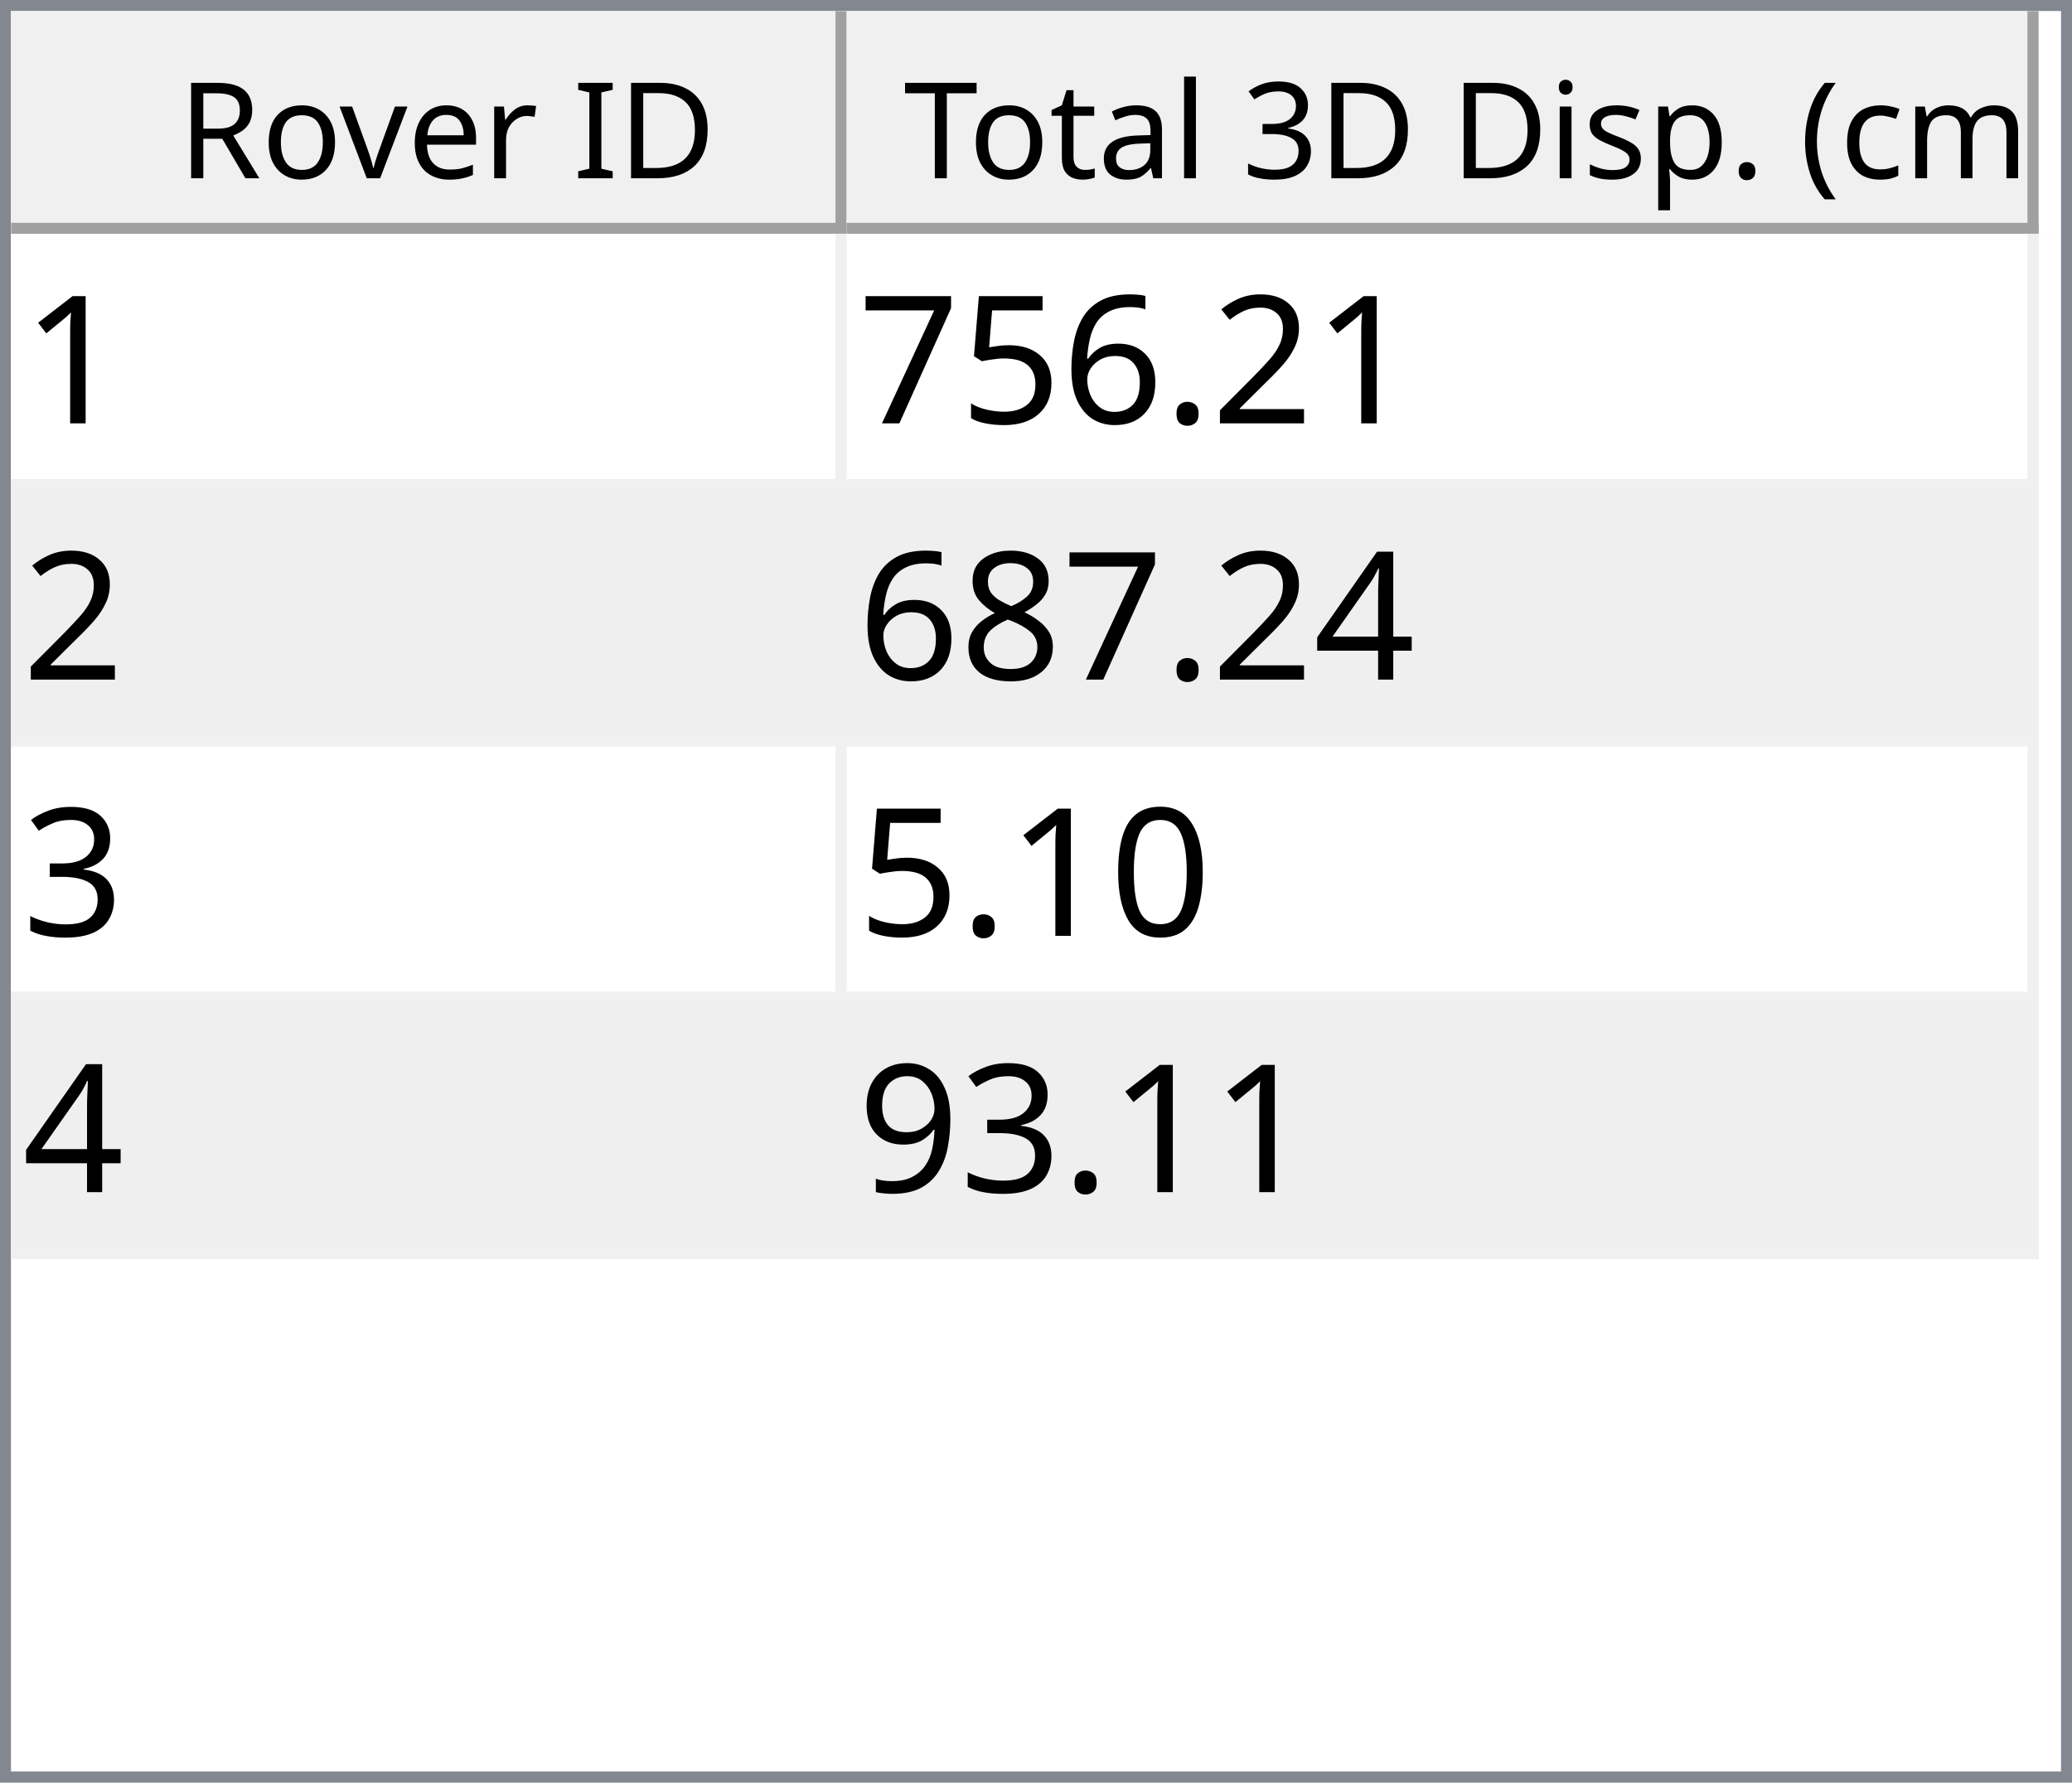
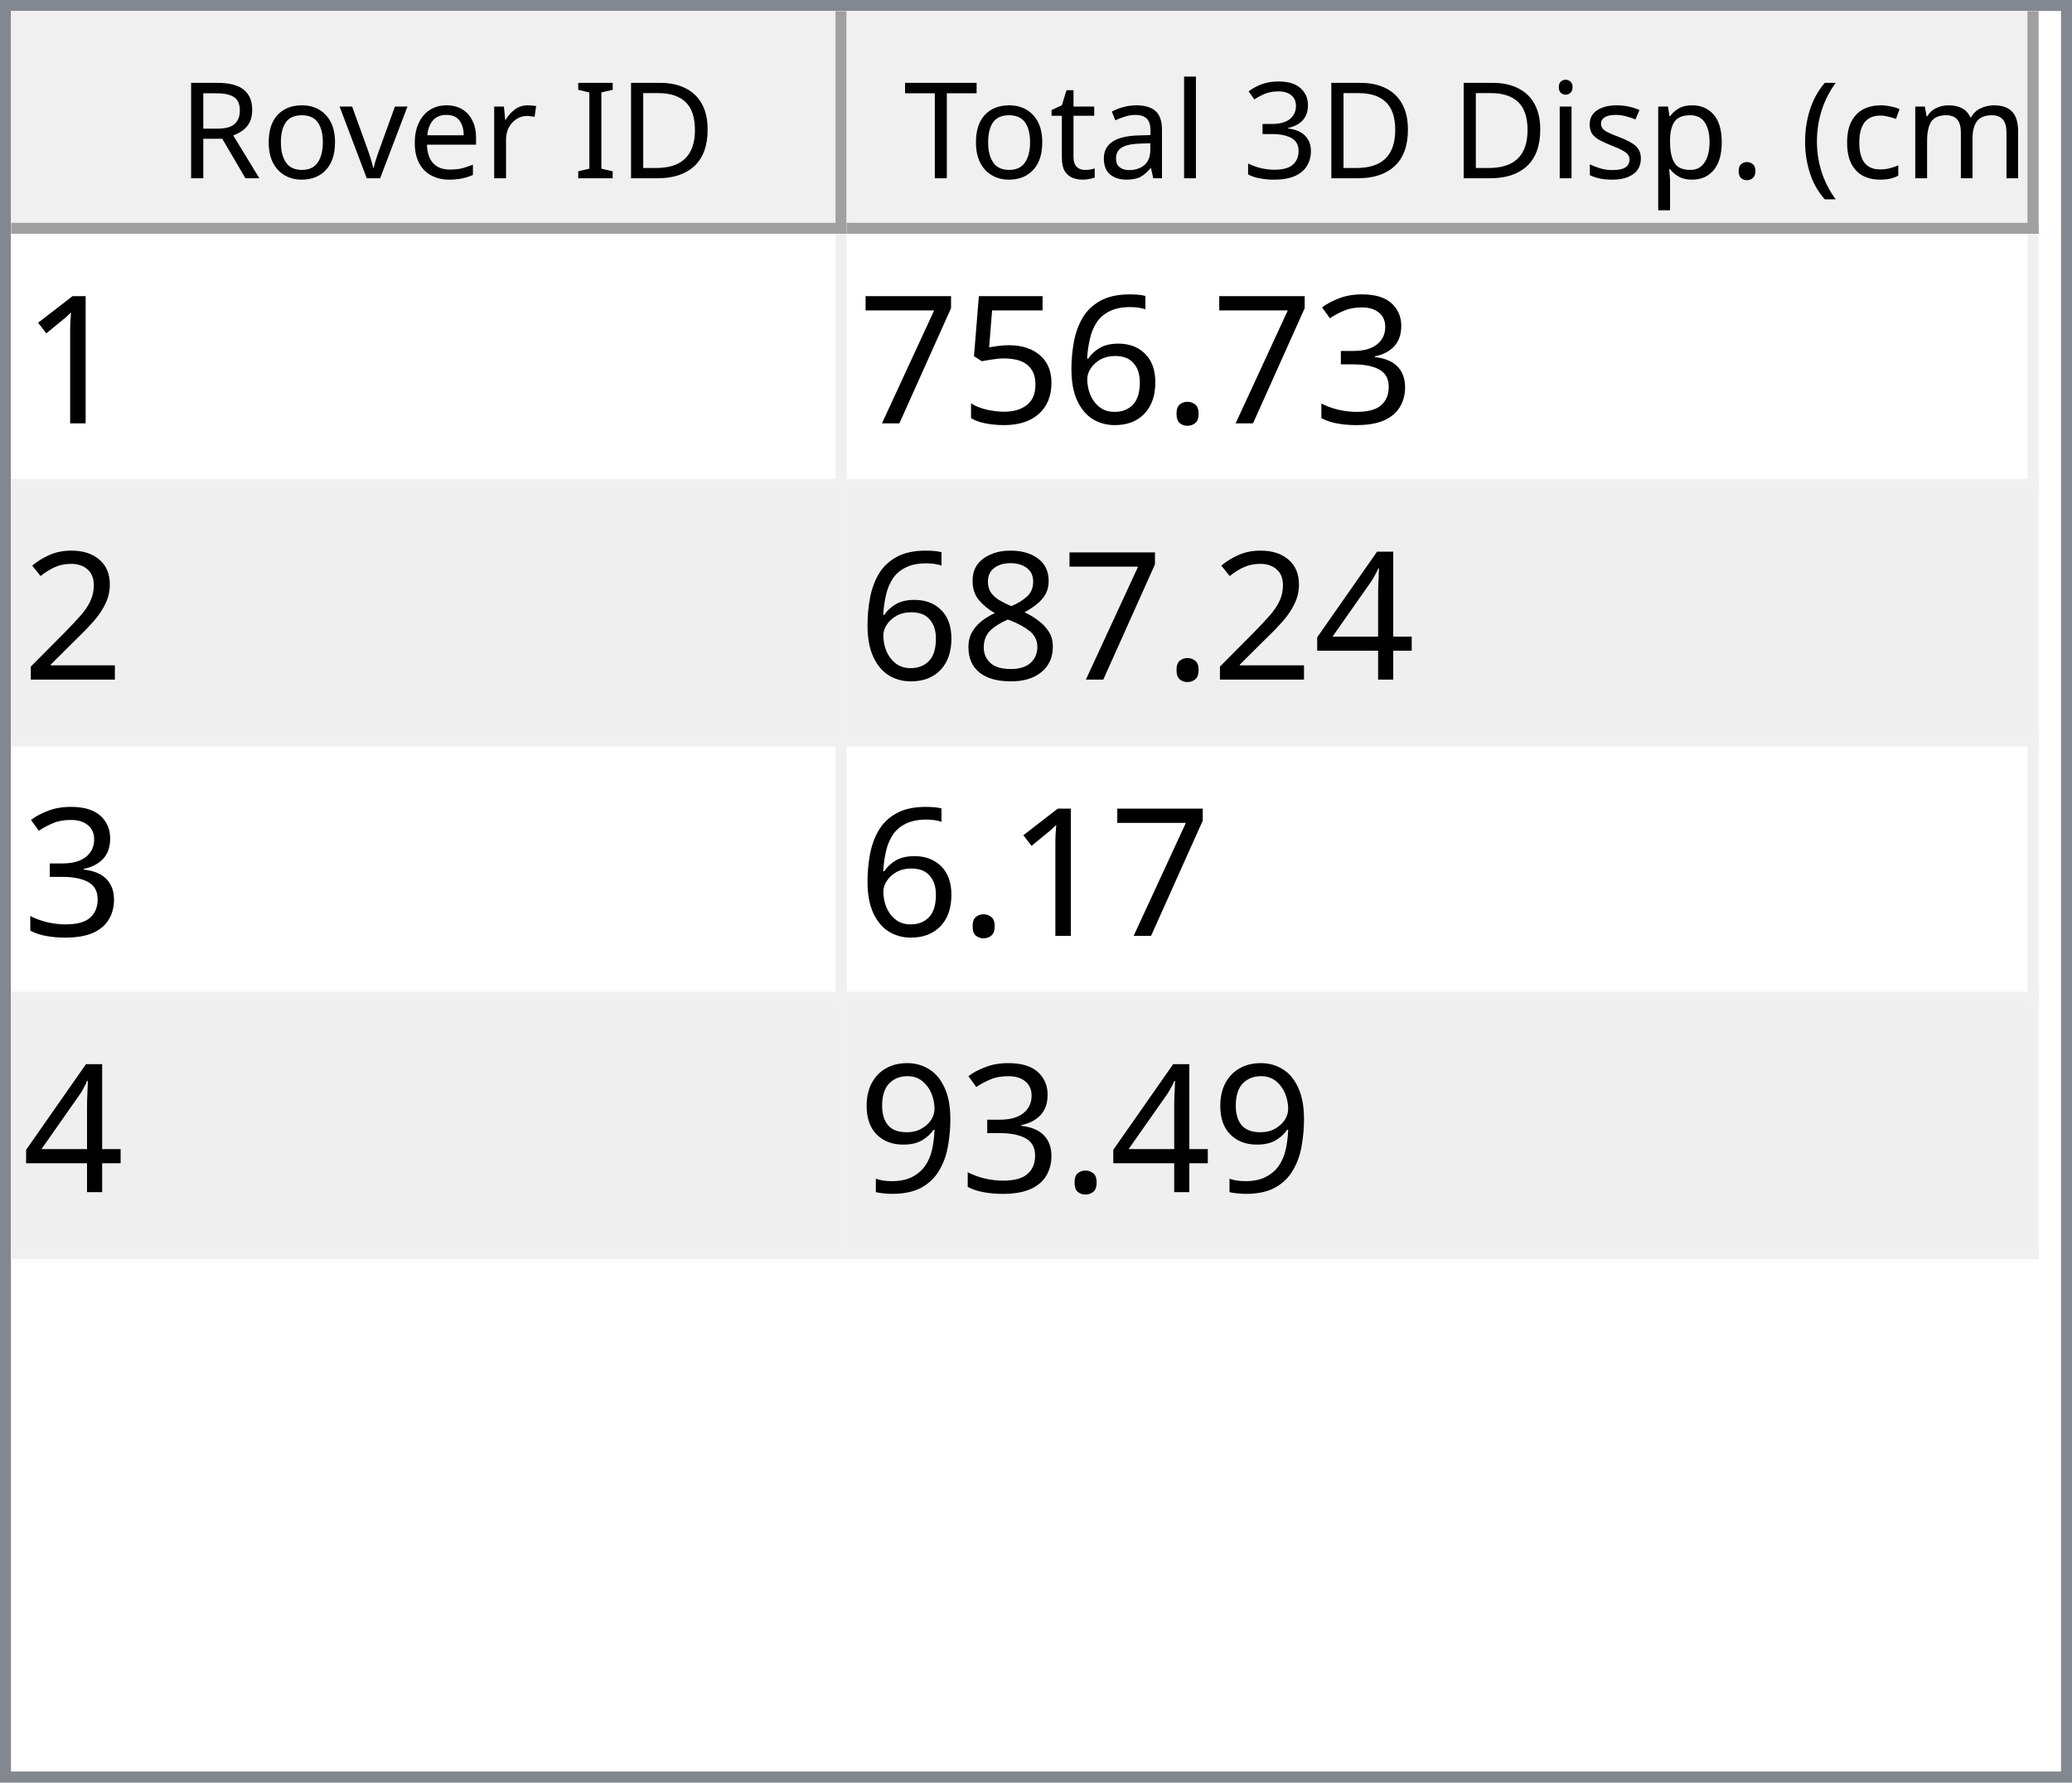
<svg xmlns="http://www.w3.org/2000/svg" style="fill-opacity:1; color-rendering:auto; color-interpolation:auto; text-rendering:auto; stroke:black; stroke-linecap:square; stroke-miterlimit:10; shape-rendering:auto; stroke-opacity:1; fill:black; stroke-dasharray:none; font-weight:normal; stroke-width:1; font-family:'Dialog'; font-style:normal; stroke-linejoin:miter; font-size:12px; stroke-dashoffset:0; image-rendering:auto;" width="186" height="160">
  <defs id="genericDefs" />
  <g>
    <defs id="defs1">
      <clipPath clipPathUnits="userSpaceOnUse" id="clipPath1">
        <path d="M0 0 L186 0 L186 160 L0 160 L0 0 Z" />
      </clipPath>
      <clipPath clipPathUnits="userSpaceOnUse" id="clipPath2">
        <path d="M0 0 L0 160 L186 160 L186 0 Z" />
      </clipPath>
      <clipPath clipPathUnits="userSpaceOnUse" id="clipPath3">
        <path d="M0 0 L0 20 L184 20 L184 0 Z" />
      </clipPath>
      <clipPath clipPathUnits="userSpaceOnUse" id="clipPath4">
        <path d="M0 0 L0 20 L75 20 L75 0 Z" />
      </clipPath>
      <clipPath clipPathUnits="userSpaceOnUse" id="clipPath5">
        <path d="M1 1 L1 19 L74 19 L74 1 Z" />
      </clipPath>
      <clipPath clipPathUnits="userSpaceOnUse" id="clipPath6">
        <path d="M0 0 L0 18 L73 18 L73 0 Z" />
      </clipPath>
      <clipPath clipPathUnits="userSpaceOnUse" id="clipPath7">
        <path d="M-0.5 -0.5 L-0.5 19.5 L74.5 19.5 L74.5 -0.5 Z" />
      </clipPath>
      <clipPath clipPathUnits="userSpaceOnUse" id="clipPath8">
        <path d="M0 0 L0 20 L107 20 L107 0 Z" />
      </clipPath>
      <clipPath clipPathUnits="userSpaceOnUse" id="clipPath9">
        <path d="M1 1 L1 19 L106 19 L106 1 Z" />
      </clipPath>
      <clipPath clipPathUnits="userSpaceOnUse" id="clipPath10">
        <path d="M0 0 L0 18 L105 18 L105 0 Z" />
      </clipPath>
      <clipPath clipPathUnits="userSpaceOnUse" id="clipPath11">
        <path d="M-0.5 -0.5 L-0.5 19.5 L106.5 19.5 L106.5 -0.5 Z" />
      </clipPath>
      <clipPath clipPathUnits="userSpaceOnUse" id="clipPath12">
        <path d="M0 0 L0 138 L184 138 L184 0 Z" />
      </clipPath>
      <clipPath clipPathUnits="userSpaceOnUse" id="clipPath13">
        <path d="M0 0 L0 92 L182 92 L182 0 Z" />
      </clipPath>
      <clipPath clipPathUnits="userSpaceOnUse" id="clipPath14">
        <path d="M-0.5 -0.5 L-0.5 91.5 L181.5 91.5 L181.5 -0.5 Z" />
      </clipPath>
      <clipPath clipPathUnits="userSpaceOnUse" id="clipPath15">
        <path d="M0 0 L0 22 L74 22 L74 0 Z" />
      </clipPath>
      <clipPath clipPathUnits="userSpaceOnUse" id="clipPath16">
        <path d="M0 0 L0 22 L106 22 L106 0 Z" />
      </clipPath>
      <font horiz-adv-x="64.551" id="font1">
        <font-face ascent="107.91" descent="25.098" units-per-em="100" style="font-style:normal; font-family:Segoe UI; font-weight:normal;" />
        <missing-glyph horiz-adv-x="64.551" d="M8.109 0 L8.109 68.266 L56.453 68.266 L56.453 0 L8.109 0 ZM15.328 7.234 L49.219 7.234 L49.219 61.031 L15.328 61.031 L15.328 7.234 Z" />
        <glyph unicode="D" horiz-adv-x="70.117" d="M9.188 0 L9.188 70.016 L28.516 70.016 Q65.531 70.016 65.531 35.891 Q65.531 19.672 55.25 9.836 Q44.969 0 27.734 0 L9.188 0 ZM17.391 62.594 L17.391 7.422 L27.828 7.422 Q41.609 7.422 49.273 14.797 Q56.938 22.172 56.938 35.688 Q56.938 62.594 28.328 62.594 L17.391 62.594 Z" />
        <glyph unicode="I" horiz-adv-x="26.611" d="M17.391 0 L9.188 0 L9.188 70.016 L17.391 70.016 L17.391 0 Z" />
        <glyph unicode=" " horiz-adv-x="27.393" d="" />
        <glyph unicode="r" horiz-adv-x="34.766" d="M34.188 41.891 Q32.078 43.5 28.125 43.5 Q23 43.5 19.555 38.672 Q16.109 33.844 16.109 25.484 L16.109 0 L8.109 0 L8.109 50 L16.109 50 L16.109 39.703 L16.312 39.703 Q18.016 44.969 21.531 47.922 Q25.047 50.875 29.391 50.875 Q32.516 50.875 34.188 50.203 L34.188 41.891 Z" />
        <glyph unicode="e" horiz-adv-x="52.295" d="M48.297 23 L12.984 23 Q13.188 14.656 17.484 10.109 Q21.781 5.562 29.297 5.562 Q37.75 5.562 44.828 11.141 L44.828 3.609 Q38.234 -1.172 27.391 -1.172 Q16.797 -1.172 10.742 5.641 Q4.688 12.453 4.688 24.812 Q4.688 36.469 11.305 43.82 Q17.922 51.172 27.734 51.172 Q37.547 51.172 42.922 44.828 Q48.297 38.484 48.297 27.203 L48.297 23 ZM40.094 29.781 Q40.047 36.719 36.75 40.578 Q33.453 44.438 27.594 44.438 Q21.922 44.438 17.969 40.383 Q14.016 36.328 13.094 29.781 L40.094 29.781 Z" />
        <glyph unicode="v" horiz-adv-x="47.9" d="M47.406 50 L27.484 0 L19.625 0 L0.688 50 L9.469 50 L22.172 13.672 Q23.578 9.672 23.922 6.688 L24.125 6.688 Q24.609 10.453 25.688 13.484 L38.969 50 L47.406 50 Z" />
        <glyph unicode="o" horiz-adv-x="58.594" d="M29 -1.172 Q17.922 -1.172 11.305 5.836 Q4.688 12.844 4.688 24.422 Q4.688 37.016 11.57 44.094 Q18.453 51.172 30.172 51.172 Q41.359 51.172 47.633 44.289 Q53.906 37.406 53.906 25.203 Q53.906 13.234 47.141 6.031 Q40.375 -1.172 29 -1.172 ZM29.594 44.438 Q21.875 44.438 17.383 39.188 Q12.891 33.938 12.891 24.703 Q12.891 15.828 17.43 10.695 Q21.969 5.562 29.594 5.562 Q37.359 5.562 41.531 10.594 Q45.703 15.625 45.703 24.906 Q45.703 34.281 41.531 39.359 Q37.359 44.438 29.594 44.438 Z" />
        <glyph unicode="R" horiz-adv-x="59.814" d="M59.375 0 L49.609 0 L37.891 19.625 Q36.281 22.359 34.766 24.289 Q33.25 26.219 31.664 27.438 Q30.078 28.656 28.25 29.219 Q26.422 29.781 24.125 29.781 L17.391 29.781 L17.391 0 L9.188 0 L9.188 70.016 L30.078 70.016 Q34.672 70.016 38.555 68.867 Q42.438 67.719 45.289 65.375 Q48.141 63.031 49.758 59.547 Q51.375 56.062 51.375 51.375 Q51.375 47.703 50.273 44.656 Q49.172 41.609 47.148 39.211 Q45.125 36.812 42.266 35.133 Q39.406 33.453 35.844 32.516 L35.844 32.328 Q37.594 31.547 38.891 30.547 Q40.188 29.547 41.359 28.18 Q42.531 26.812 43.68 25.078 Q44.828 23.344 46.234 21.047 L59.375 0 ZM17.391 62.594 L17.391 37.203 L28.516 37.203 Q31.594 37.203 34.203 38.133 Q36.812 39.062 38.719 40.797 Q40.625 42.531 41.703 45.047 Q42.781 47.562 42.781 50.688 Q42.781 56.297 39.141 59.445 Q35.5 62.594 28.609 62.594 L17.391 62.594 Z" />
        <glyph unicode=")" horiz-adv-x="30.176" d="M8.297 -15.922 L1.172 -15.922 Q16.406 2.344 16.406 26.812 Q16.406 51.469 1.078 70.016 L8.297 70.016 Q23.531 52.156 23.531 26.703 Q23.531 1.375 8.297 -15.922 Z" />
        <glyph unicode="m" horiz-adv-x="86.133" d="M79.109 0 L71.094 0 L71.094 28.719 Q71.094 37.016 68.531 40.727 Q65.969 44.438 59.906 44.438 Q54.781 44.438 51.195 39.75 Q47.609 35.062 47.609 28.516 L47.609 0 L39.594 0 L39.594 29.688 Q39.594 44.438 28.219 44.438 Q22.953 44.438 19.531 40.016 Q16.109 35.594 16.109 28.516 L16.109 0 L8.109 0 L8.109 50 L16.109 50 L16.109 42.094 L16.312 42.094 Q21.625 51.172 31.844 51.172 Q36.969 51.172 40.773 48.312 Q44.578 45.453 46 40.828 Q51.562 51.172 62.594 51.172 Q79.109 51.172 79.109 30.812 L79.109 0 Z" />
        <glyph unicode="c" horiz-adv-x="46.191" d="M42.188 2.297 Q36.422 -1.172 28.516 -1.172 Q17.828 -1.172 11.258 5.789 Q4.688 12.75 4.688 23.828 Q4.688 36.188 11.766 43.68 Q18.844 51.172 30.672 51.172 Q37.25 51.172 42.281 48.734 L42.281 40.531 Q36.719 44.438 30.375 44.438 Q22.703 44.438 17.797 38.945 Q12.891 33.453 12.891 24.516 Q12.891 15.719 17.508 10.641 Q22.125 5.562 29.891 5.562 Q36.422 5.562 42.188 9.906 L42.188 2.297 Z" />
        <glyph unicode="(" horiz-adv-x="30.176" d="M29.109 -15.922 L21.969 -15.922 Q6.844 1.375 6.844 26.703 Q6.844 52.156 21.969 70.016 L29.203 70.016 Q13.875 51.469 13.875 26.812 Q13.875 2.344 29.109 -15.922 Z" />
        <glyph unicode="." horiz-adv-x="21.68" d="M10.891 -1.078 Q8.641 -1.078 7.055 0.539 Q5.469 2.156 5.469 4.391 Q5.469 6.641 7.055 8.273 Q8.641 9.906 10.891 9.906 Q13.188 9.906 14.797 8.273 Q16.406 6.641 16.406 4.391 Q16.406 2.156 14.797 0.539 Q13.188 -1.078 10.891 -1.078 Z" />
        <glyph unicode="p" horiz-adv-x="58.789" d="M16.312 7.234 L16.109 7.234 L16.109 -23 L8.109 -23 L8.109 50 L16.109 50 L16.109 41.219 L16.312 41.219 Q22.219 51.172 33.594 51.172 Q43.266 51.172 48.688 44.461 Q54.109 37.75 54.109 26.469 Q54.109 13.922 48 6.375 Q41.891 -1.172 31.297 -1.172 Q21.578 -1.172 16.312 7.234 ZM16.109 27.391 L16.109 20.406 Q16.109 14.203 20.141 9.883 Q24.172 5.562 30.375 5.562 Q37.641 5.562 41.773 11.133 Q45.906 16.703 45.906 26.609 Q45.906 34.969 42.047 39.703 Q38.188 44.438 31.594 44.438 Q24.609 44.438 20.359 39.578 Q16.109 34.719 16.109 27.391 Z" />
        <glyph unicode="s" horiz-adv-x="42.432" d="M5.078 1.812 L5.078 10.406 Q11.625 5.562 19.484 5.562 Q30.031 5.562 30.031 12.594 Q30.031 14.594 29.125 15.992 Q28.219 17.391 26.68 18.461 Q25.141 19.531 23.07 20.383 Q21 21.234 18.609 22.172 Q15.281 23.484 12.766 24.828 Q10.25 26.172 8.57 27.859 Q6.891 29.547 6.031 31.695 Q5.172 33.844 5.172 36.719 Q5.172 40.234 6.789 42.945 Q8.406 45.656 11.086 47.484 Q13.766 49.312 17.211 50.242 Q20.656 51.172 24.312 51.172 Q30.812 51.172 35.938 48.922 L35.938 40.828 Q30.422 44.438 23.25 44.438 Q21 44.438 19.195 43.922 Q17.391 43.406 16.094 42.477 Q14.797 41.547 14.086 40.258 Q13.375 38.969 13.375 37.406 Q13.375 35.453 14.086 34.133 Q14.797 32.812 16.164 31.789 Q17.531 30.766 19.484 29.938 Q21.438 29.109 23.922 28.125 Q27.25 26.859 29.883 25.516 Q32.516 24.172 34.375 22.484 Q36.234 20.797 37.234 18.602 Q38.234 16.406 38.234 13.375 Q38.234 9.672 36.602 6.938 Q34.969 4.203 32.234 2.398 Q29.5 0.594 25.93 -0.289 Q22.359 -1.172 18.453 -1.172 Q10.75 -1.172 5.078 1.812 Z" />
        <glyph unicode="i" horiz-adv-x="24.219" d="M12.203 62.703 Q10.062 62.703 8.547 64.164 Q7.031 65.625 7.031 67.875 Q7.031 70.125 8.547 71.609 Q10.062 73.094 12.203 73.094 Q14.406 73.094 15.945 71.609 Q17.484 70.125 17.484 67.875 Q17.484 65.719 15.945 64.211 Q14.406 62.703 12.203 62.703 ZM16.109 0 L8.109 0 L8.109 50 L16.109 50 L16.109 0 Z" />
        <glyph unicode="3" horiz-adv-x="53.906" d="M46.531 19.828 Q46.531 15.094 44.75 11.211 Q42.969 7.328 39.719 4.57 Q36.469 1.812 31.93 0.297 Q27.391 -1.219 21.922 -1.219 Q11.922 -1.219 6 2.594 L6 11.188 Q13.094 5.609 22.219 5.609 Q25.875 5.609 28.828 6.539 Q31.781 7.469 33.906 9.227 Q36.031 10.984 37.18 13.477 Q38.328 15.969 38.328 19.094 Q38.328 32.812 18.797 32.812 L12.984 32.812 L12.984 39.594 L18.5 39.594 Q35.797 39.594 35.797 52.484 Q35.797 64.406 22.609 64.406 Q15.188 64.406 8.688 59.422 L8.688 67.188 Q15.375 71.188 24.609 71.188 Q29 71.188 32.57 69.969 Q36.141 68.75 38.68 66.555 Q41.219 64.359 42.609 61.281 Q44 58.203 44 54.5 Q44 40.672 30.031 36.719 L30.031 36.531 Q33.594 36.141 36.625 34.797 Q39.656 33.453 41.852 31.305 Q44.047 29.156 45.289 26.25 Q46.531 23.344 46.531 19.828 Z" />
        <glyph unicode="l" horiz-adv-x="24.219" d="M16.109 0 L8.109 0 L8.109 74.031 L16.109 74.031 L16.109 0 Z" />
        <glyph unicode="a" horiz-adv-x="50.879" d="M43.891 0 L35.891 0 L35.891 7.812 L35.688 7.812 Q30.469 -1.172 20.312 -1.172 Q12.844 -1.172 8.617 2.781 Q4.391 6.734 4.391 13.281 Q4.391 27.297 20.906 29.594 L35.891 31.688 Q35.891 44.438 25.594 44.438 Q16.547 44.438 9.281 38.281 L9.281 46.484 Q16.656 51.172 26.266 51.172 Q43.891 51.172 43.891 32.516 L43.891 0 ZM35.891 25.297 L23.828 23.641 Q18.266 22.859 15.43 20.875 Q12.594 18.891 12.594 13.875 Q12.594 10.203 15.211 7.883 Q17.828 5.562 22.172 5.562 Q28.125 5.562 32.008 9.742 Q35.891 13.922 35.891 20.312 L35.891 25.297 Z" />
        <glyph unicode="t" horiz-adv-x="33.887" d="M31.297 0.484 Q28.469 -1.078 23.828 -1.078 Q10.688 -1.078 10.688 13.578 L10.688 43.172 L2.094 43.172 L2.094 50 L10.688 50 L10.688 62.203 L18.703 64.797 L18.703 50 L31.297 50 L31.297 43.172 L18.703 43.172 L18.703 14.984 Q18.703 9.969 20.414 7.82 Q22.125 5.672 26.078 5.672 Q29.109 5.672 31.297 7.328 L31.297 0.484 Z" />
        <glyph unicode="T" horiz-adv-x="52.393" d="M50.594 62.594 L30.375 62.594 L30.375 0 L22.172 0 L22.172 62.594 L2 62.594 L2 70.016 L50.594 70.016 L50.594 62.594 Z" />
      </font>
      <font horiz-adv-x="75.0" id="font2">
        <font-face ascent="100.537" descent="21.973" units-per-em="100" style="font-style:normal; font-family:sans-serif; font-weight:normal;" />
        <missing-glyph horiz-adv-x="75.0" d="M12.5 0 L12.5 62.5 L62.5 62.5 L62.5 0 L12.5 0 ZM14.062 1.562 L60.938 1.562 L60.938 60.938 L14.062 60.938 L14.062 1.562 Z" />
        <glyph unicode="1" horiz-adv-x="55.615" d="M37.25 0 L28.469 0 L28.469 56 Q25.297 52.984 20.141 49.953 Q14.984 46.922 10.891 45.406 L10.891 53.906 Q18.266 57.375 23.781 62.305 Q29.297 67.234 31.594 71.875 L37.25 71.875 L37.25 0 Z" />
-         <glyph unicode="2" horiz-adv-x="55.615" d="M50.344 8.453 L50.344 0 L3.031 0 Q2.938 3.172 4.047 6.109 Q5.859 10.938 9.836 15.625 Q13.812 20.312 21.344 26.469 Q33.016 36.031 37.117 41.625 Q41.219 47.219 41.219 52.203 Q41.219 57.422 37.477 61.008 Q33.734 64.594 27.734 64.594 Q21.391 64.594 17.578 60.789 Q13.766 56.984 13.719 50.25 L4.688 51.172 Q5.609 61.281 11.664 66.578 Q17.719 71.875 27.938 71.875 Q38.234 71.875 44.242 66.164 Q50.25 60.453 50.25 52 Q50.25 47.703 48.492 43.555 Q46.734 39.406 42.656 34.812 Q38.578 30.219 29.109 22.219 Q21.188 15.578 18.945 13.211 Q16.703 10.844 15.234 8.453 L50.344 8.453 Z" />
+         <glyph unicode="3" horiz-adv-x="55.615" d="M4.203 18.891 L12.984 20.062 Q14.5 12.594 18.141 9.297 Q21.781 6 27 6 Q33.203 6 37.477 10.297 Q41.75 14.594 41.75 20.953 Q41.75 27 37.797 30.93 Q33.844 34.859 27.734 34.859 Q25.25 34.859 21.531 33.891 L22.516 41.609 Q23.391 41.5 23.922 41.5 Q29.547 41.5 34.039 44.43 Q38.531 47.359 38.531 53.469 Q38.531 58.297 35.258 61.477 Q31.984 64.656 26.812 64.656 Q21.688 64.656 18.266 61.43 Q14.844 58.203 13.875 51.766 L5.078 53.328 Q6.688 62.156 12.398 67.016 Q18.109 71.875 26.609 71.875 Q32.469 71.875 37.398 69.359 Q42.328 66.844 44.945 62.5 Q47.562 58.156 47.562 53.266 Q47.562 48.641 45.07 44.828 Q42.578 41.016 37.703 38.766 Q44.047 37.312 47.562 32.695 Q51.078 28.078 51.078 21.141 Q51.078 11.766 44.242 5.25 Q37.406 -1.266 26.953 -1.266 Q17.531 -1.266 11.305 4.352 Q5.078 9.969 4.203 18.891 Z" />
        <glyph unicode="." horiz-adv-x="27.783" d="M9.078 0 L9.078 10.016 L19.094 10.016 L19.094 0 L9.078 0 Z" />
        <glyph unicode="6" horiz-adv-x="55.615" d="M49.75 54.047 L41.016 53.375 Q39.844 58.547 37.703 60.891 Q34.125 64.656 28.906 64.656 Q24.703 64.656 21.531 62.312 Q17.391 59.281 14.992 53.469 Q12.594 47.656 12.5 36.922 Q15.672 41.75 20.266 44.094 Q24.859 46.438 29.891 46.438 Q38.672 46.438 44.852 39.969 Q51.031 33.5 51.031 23.25 Q51.031 16.5 48.125 10.719 Q45.219 4.938 40.141 1.859 Q35.062 -1.219 28.609 -1.219 Q17.625 -1.219 10.695 6.859 Q3.766 14.938 3.766 33.5 Q3.766 54.25 11.422 63.672 Q18.109 71.875 29.438 71.875 Q37.891 71.875 43.289 67.141 Q48.688 62.406 49.75 54.047 ZM13.875 23.188 Q13.875 18.656 15.797 14.508 Q17.719 10.359 21.188 8.18 Q24.656 6 28.469 6 Q34.031 6 38.039 10.492 Q42.047 14.984 42.047 22.703 Q42.047 30.125 38.086 34.398 Q34.125 38.672 28.125 38.672 Q22.172 38.672 18.023 34.398 Q13.875 30.125 13.875 23.188 Z" />
        <glyph unicode="5" horiz-adv-x="55.615" d="M4.156 18.75 L13.375 19.531 Q14.406 12.797 18.141 9.398 Q21.875 6 27.156 6 Q33.5 6 37.891 10.789 Q42.281 15.578 42.281 23.484 Q42.281 31 38.062 35.352 Q33.844 39.703 27 39.703 Q22.75 39.703 19.336 37.773 Q15.922 35.844 13.969 32.766 L5.719 33.844 L12.641 70.609 L48.25 70.609 L48.25 62.203 L19.672 62.203 L15.828 42.969 Q22.266 47.469 29.344 47.469 Q38.719 47.469 45.164 40.969 Q51.609 34.469 51.609 24.266 Q51.609 14.547 45.953 7.469 Q39.062 -1.219 27.156 -1.219 Q17.391 -1.219 11.211 4.25 Q5.031 9.719 4.156 18.75 Z" />
        <glyph unicode="7" horiz-adv-x="55.615" d="M4.734 62.203 L4.734 70.656 L51.078 70.656 L51.078 63.812 Q44.234 56.547 37.523 44.484 Q30.812 32.422 27.156 19.672 Q24.516 10.688 23.781 0 L14.75 0 Q14.891 8.453 18.062 20.414 Q21.234 32.375 27.172 43.484 Q33.109 54.594 39.797 62.203 L4.734 62.203 Z" />
+         <glyph unicode="2" horiz-adv-x="55.615" d="M50.344 8.453 L50.344 0 L3.031 0 Q2.938 3.172 4.047 6.109 Q5.859 10.938 9.836 15.625 Q13.812 20.312 21.344 26.469 Q33.016 36.031 37.117 41.625 Q41.219 47.219 41.219 52.203 Q41.219 57.422 37.477 61.008 Q33.734 64.594 27.734 64.594 Q21.391 64.594 17.578 60.789 Q13.766 56.984 13.719 50.25 L4.688 51.172 Q5.609 61.281 11.664 66.578 Q17.719 71.875 27.938 71.875 Q38.234 71.875 44.242 66.164 Q50.25 60.453 50.25 52 Q50.25 47.703 48.492 43.555 Q46.734 39.406 42.656 34.812 Q38.578 30.219 29.109 22.219 Q21.188 15.578 18.945 13.211 Q16.703 10.844 15.234 8.453 L50.344 8.453 Z" />
        <glyph unicode="4" horiz-adv-x="55.615" d="M32.328 0 L32.328 17.141 L1.266 17.141 L1.266 25.203 L33.938 71.578 L41.109 71.578 L41.109 25.203 L50.781 25.203 L50.781 17.141 L41.109 17.141 L41.109 0 L32.328 0 ZM32.328 25.203 L32.328 57.469 L9.906 25.203 L32.328 25.203 Z" />
        <glyph unicode="8" horiz-adv-x="55.615" d="M17.672 38.812 Q12.203 40.828 9.57 44.539 Q6.938 48.25 6.938 53.422 Q6.938 61.234 12.555 66.555 Q18.172 71.875 27.484 71.875 Q36.859 71.875 42.578 66.43 Q48.297 60.984 48.297 53.172 Q48.297 48.188 45.68 44.508 Q43.062 40.828 37.75 38.812 Q44.344 36.672 47.781 31.883 Q51.219 27.094 51.219 20.453 Q51.219 11.281 44.727 5.031 Q38.234 -1.219 27.641 -1.219 Q17.047 -1.219 10.547 5.055 Q4.047 11.328 4.047 20.703 Q4.047 27.688 7.594 32.398 Q11.141 37.109 17.672 38.812 ZM15.922 53.719 Q15.922 48.641 19.195 45.414 Q22.469 42.188 27.688 42.188 Q32.766 42.188 36.016 45.383 Q39.266 48.578 39.266 53.219 Q39.266 58.062 35.914 61.359 Q32.562 64.656 27.594 64.656 Q22.562 64.656 19.242 61.43 Q15.922 58.203 15.922 53.719 ZM13.094 20.656 Q13.094 16.891 14.875 13.375 Q16.656 9.859 20.172 7.93 Q23.688 6 27.734 6 Q34.031 6 38.133 10.055 Q42.234 14.109 42.234 20.359 Q42.234 26.703 38.016 30.859 Q33.797 35.016 27.438 35.016 Q21.234 35.016 17.164 30.914 Q13.094 26.812 13.094 20.656 Z" />
-         <glyph unicode="3" horiz-adv-x="55.615" d="M4.203 18.891 L12.984 20.062 Q14.5 12.594 18.141 9.297 Q21.781 6 27 6 Q33.203 6 37.477 10.297 Q41.75 14.594 41.75 20.953 Q41.75 27 37.797 30.93 Q33.844 34.859 27.734 34.859 Q25.25 34.859 21.531 33.891 L22.516 41.609 Q23.391 41.5 23.922 41.5 Q29.547 41.5 34.039 44.43 Q38.531 47.359 38.531 53.469 Q38.531 58.297 35.258 61.477 Q31.984 64.656 26.812 64.656 Q21.688 64.656 18.266 61.43 Q14.844 58.203 13.875 51.766 L5.078 53.328 Q6.688 62.156 12.398 67.016 Q18.109 71.875 26.609 71.875 Q32.469 71.875 37.398 69.359 Q42.328 66.844 44.945 62.5 Q47.562 58.156 47.562 53.266 Q47.562 48.641 45.07 44.828 Q42.578 41.016 37.703 38.766 Q44.047 37.312 47.562 32.695 Q51.078 28.078 51.078 21.141 Q51.078 11.766 44.242 5.25 Q37.406 -1.266 26.953 -1.266 Q17.531 -1.266 11.305 4.352 Q5.078 9.969 4.203 18.891 Z" />
-         <glyph unicode="0" horiz-adv-x="55.615" d="M4.156 35.297 Q4.156 48 6.766 55.742 Q9.375 63.484 14.523 67.68 Q19.672 71.875 27.484 71.875 Q33.25 71.875 37.594 69.555 Q41.938 67.234 44.773 62.867 Q47.609 58.5 49.219 52.227 Q50.828 45.953 50.828 35.297 Q50.828 22.703 48.242 14.969 Q45.656 7.234 40.508 3.008 Q35.359 -1.219 27.484 -1.219 Q17.141 -1.219 11.234 6.203 Q4.156 15.141 4.156 35.297 ZM13.188 35.297 Q13.188 17.672 17.312 11.836 Q21.438 6 27.484 6 Q33.547 6 37.672 11.859 Q41.797 17.719 41.797 35.297 Q41.797 52.984 37.672 58.789 Q33.547 64.594 27.391 64.594 Q21.344 64.594 17.719 59.469 Q13.188 52.938 13.188 35.297 Z" />
        <glyph unicode="9" horiz-adv-x="55.615" d="M5.469 16.547 L13.922 17.328 Q14.984 11.375 18.016 8.688 Q21.047 6 25.781 6 Q29.828 6 32.883 7.859 Q35.938 9.719 37.891 12.82 Q39.844 15.922 41.164 21.195 Q42.484 26.469 42.484 31.938 Q42.484 32.516 42.438 33.688 Q39.797 29.5 35.234 26.883 Q30.672 24.266 25.344 24.266 Q16.453 24.266 10.305 30.711 Q4.156 37.156 4.156 47.703 Q4.156 58.594 10.578 65.234 Q17 71.875 26.656 71.875 Q33.641 71.875 39.43 68.117 Q45.219 64.359 48.219 57.398 Q51.219 50.438 51.219 37.25 Q51.219 23.531 48.242 15.406 Q45.266 7.281 39.383 3.031 Q33.5 -1.219 25.594 -1.219 Q17.188 -1.219 11.867 3.445 Q6.547 8.109 5.469 16.547 ZM41.453 48.141 Q41.453 55.719 37.43 60.156 Q33.406 64.594 27.734 64.594 Q21.875 64.594 17.531 59.812 Q13.188 55.031 13.188 47.406 Q13.188 40.578 17.312 36.305 Q21.438 32.031 27.484 32.031 Q33.594 32.031 37.523 36.305 Q41.453 40.578 41.453 48.141 Z" />
      </font>
    </defs>
    <g style="fill:white; stroke:white;">
      <rect x="0" y="0" width="186" style="clip-path:url(#clipPath1); stroke:none;" height="160" />
    </g>
    <g style="fill:white; text-rendering:optimizeSpeed; color-rendering:optimizeSpeed; image-rendering:optimizeSpeed; shape-rendering:crispEdges; stroke:white; color-interpolation:sRGB;">
      <rect x="0" width="186" height="160" y="0" style="stroke:none;" />
      <path style="stroke:none;" d="M0 160 L186 160 L186 0 L0 0 Z" />
    </g>
    <g style="fill:rgb(240,240,240); font-family:'Segoe UI'; stroke:rgb(240,240,240);">
      <rect x="0" y="0" width="186" style="clip-path:url(#clipPath2); stroke:none;" height="160" />
    </g>
    <g style="fill:rgb(130,135,144); font-family:'Segoe UI'; stroke:rgb(130,135,144);">
      <path d="M0 0 L186 0 L186 160 L0 160 L0 0 ZM1 1 L185 1 L185 159 L1 159 L1 1 Z" style="fill-rule:evenodd; clip-path:url(#clipPath2); stroke:none;" />
    </g>
    <g style="fill:white; font-family:'Segoe UI'; stroke:white;" transform="translate(1,1)">
      <rect x="0" y="0" width="184" style="clip-path:url(#clipPath3); stroke:none;" height="20" />
    </g>
    <g style="fill:rgb(240,240,240); font-family:'Segoe UI'; stroke:rgb(240,240,240);" transform="translate(1,1)">
      <rect x="0" y="0" width="75" style="clip-path:url(#clipPath4); stroke:none;" height="20" />
    </g>
    <g style="font-family:'Segoe UI';" transform="translate(2,2)">
      <text x="14" xml:space="preserve" y="14" style="clip-path:url(#clipPath6); stroke:none;">Rover ID</text>
    </g>
    <g style="fill:rgb(160,160,160); font-family:'Segoe UI'; stroke:rgb(160,160,160); stroke-linejoin:bevel;" transform="translate(1.5,1.5)">
      <line x1="74" x2="74" y1="0" style="fill:none; clip-path:url(#clipPath7);" y2="19" />
    </g>
    <g style="fill:rgb(160,160,160); font-family:'Segoe UI'; stroke:rgb(160,160,160); stroke-linejoin:bevel;" transform="matrix(1,0,0,1,1,1) translate(0.5,0.5)">
      <line x1="0" x2="74" y1="19" style="fill:none; clip-path:url(#clipPath7);" y2="19" />
    </g>
    <g style="fill:rgb(240,240,240); font-family:'Segoe UI'; stroke:rgb(240,240,240);" transform="translate(76,1)">
      <rect x="0" y="0" width="107" style="clip-path:url(#clipPath8); stroke:none;" height="20" />
    </g>
    <g style="font-family:'Segoe UI';" transform="translate(77,2)">
      <text x="1" xml:space="preserve" y="14" style="clip-path:url(#clipPath10); stroke:none;"> Total 3D Disp. (cm)</text>
    </g>
    <g style="fill:rgb(160,160,160); font-family:'Segoe UI'; stroke:rgb(160,160,160); stroke-linejoin:bevel;" transform="translate(76.5,1.5)">
      <line x1="106" x2="106" y1="0" style="fill:none; clip-path:url(#clipPath11);" y2="19" />
    </g>
    <g style="fill:rgb(160,160,160); font-family:'Segoe UI'; stroke:rgb(160,160,160); stroke-linejoin:bevel;" transform="matrix(1,0,0,1,76,1) translate(0.5,0.5)">
      <line x1="0" x2="106" y1="19" style="fill:none; clip-path:url(#clipPath11);" y2="19" />
    </g>
    <g style="fill:white; font-family:'Segoe UI'; stroke:white;" transform="translate(1,21)">
      <rect x="0" y="0" width="184" style="clip-path:url(#clipPath12); stroke:none;" height="138" />
    </g>
    <g style="fill:rgb(240,240,240); font-size:16px; font-family:sans-serif; stroke:rgb(240,240,240);" transform="translate(1,21)">
      <rect x="0" y="0" width="182" style="clip-path:url(#clipPath13); stroke:none;" height="92" />
      <line transform="translate(0.5,0.5)" x1="0" x2="181" y1="22" style="clip-path:url(#clipPath14); fill:none; stroke-linejoin:bevel;" y2="22" />
    </g>
    <g transform="matrix(1,0,0,1,1,21) translate(0.5,0.5)" style="fill:rgb(240,240,240); font-size:16px; font-family:sans-serif; stroke:rgb(240,240,240); stroke-linejoin:bevel;">
      <line x1="0" x2="181" y1="45" style="fill:none; clip-path:url(#clipPath14);" y2="45" />
    </g>
    <g transform="matrix(1,0,0,1,1,21) translate(0.5,0.5)" style="fill:rgb(240,240,240); font-size:16px; font-family:sans-serif; stroke:rgb(240,240,240); stroke-linejoin:bevel;">
      <line x1="0" x2="181" y1="68" style="fill:none; clip-path:url(#clipPath14);" y2="68" />
    </g>
    <g transform="matrix(1,0,0,1,1,21) translate(0.5,0.5)" style="fill:rgb(240,240,240); font-size:16px; font-family:sans-serif; stroke:rgb(240,240,240); stroke-linejoin:bevel;">
      <line x1="0" x2="181" y1="91" style="fill:none; clip-path:url(#clipPath14);" y2="91" />
    </g>
    <g transform="matrix(1,0,0,1,1,21) translate(0.5,0.5)" style="fill:rgb(240,240,240); font-size:16px; font-family:sans-serif; stroke:rgb(240,240,240); stroke-linejoin:bevel;">
      <line x1="74" x2="74" y1="0" style="fill:none; clip-path:url(#clipPath14);" y2="91" />
    </g>
    <g transform="matrix(1,0,0,1,1,21) translate(0.5,0.5)" style="fill:rgb(240,240,240); font-size:16px; font-family:sans-serif; stroke:rgb(240,240,240); stroke-linejoin:bevel;">
      <line x1="181" x2="181" y1="0" style="fill:none; clip-path:url(#clipPath14);" y2="91" />
    </g>
    <g style="fill:white; font-size:16px; font-family:sans-serif; stroke:white;" transform="matrix(1,0,0,1,1,21)">
      <rect x="0" y="0" width="74" style="clip-path:url(#clipPath15); stroke:none;" height="22" />
      <text x="1" y="17" style="fill:black; clip-path:url(#clipPath15); stroke:none;" xml:space="preserve">1</text>
    </g>
    <g style="fill:white; font-size:16px; font-family:sans-serif; stroke:white;" transform="matrix(1,0,0,1,1,21) translate(75,0)">
      <rect x="0" y="0" width="106" style="clip-path:url(#clipPath16); stroke:none;" height="22" />
-       <text x="1" y="17" style="fill:black; clip-path:url(#clipPath16); stroke:none;" xml:space="preserve">756.21</text>
+       <text x="1" y="17" style="fill:black; clip-path:url(#clipPath16); stroke:none;" xml:space="preserve">756.73</text>
    </g>
    <g style="fill:rgb(239,239,239); font-size:16px; font-family:sans-serif; stroke:rgb(239,239,239);" transform="matrix(1,0,0,1,1,21) translate(0,23)">
      <rect x="0" y="0" width="74" style="clip-path:url(#clipPath15); stroke:none;" height="22" />
      <text x="1" y="17" style="fill:black; clip-path:url(#clipPath15); stroke:none;" xml:space="preserve">2</text>
    </g>
    <g style="fill:rgb(239,239,239); font-size:16px; font-family:sans-serif; stroke:rgb(239,239,239);" transform="matrix(1,0,0,1,1,21) translate(75,23)">
      <rect x="0" y="0" width="106" style="clip-path:url(#clipPath16); stroke:none;" height="22" />
      <text x="1" y="17" style="fill:black; clip-path:url(#clipPath16); stroke:none;" xml:space="preserve">687.24</text>
    </g>
    <g style="fill:white; font-size:16px; font-family:sans-serif; stroke:white;" transform="matrix(1,0,0,1,1,21) translate(0,46)">
      <rect x="0" y="0" width="74" style="clip-path:url(#clipPath15); stroke:none;" height="22" />
      <text x="1" y="17" style="fill:black; clip-path:url(#clipPath15); stroke:none;" xml:space="preserve">3</text>
    </g>
    <g style="fill:white; font-size:16px; font-family:sans-serif; stroke:white;" transform="matrix(1,0,0,1,1,21) translate(75,46)">
      <rect x="0" y="0" width="106" style="clip-path:url(#clipPath16); stroke:none;" height="22" />
-       <text x="1" y="17" style="fill:black; clip-path:url(#clipPath16); stroke:none;" xml:space="preserve">5.10</text>
+       <text x="1" y="17" style="fill:black; clip-path:url(#clipPath16); stroke:none;" xml:space="preserve">6.17</text>
    </g>
    <g style="fill:rgb(239,239,239); font-size:16px; font-family:sans-serif; stroke:rgb(239,239,239);" transform="matrix(1,0,0,1,1,21) translate(0,69)">
      <rect x="0" y="0" width="74" style="clip-path:url(#clipPath15); stroke:none;" height="22" />
      <text x="1" y="17" style="fill:black; clip-path:url(#clipPath15); stroke:none;" xml:space="preserve">4</text>
    </g>
    <g style="fill:rgb(239,239,239); font-size:16px; font-family:sans-serif; stroke:rgb(239,239,239);" transform="matrix(1,0,0,1,1,21) translate(75,69)">
      <rect x="0" y="0" width="106" style="clip-path:url(#clipPath16); stroke:none;" height="22" />
-       <text x="1" y="17" style="fill:black; clip-path:url(#clipPath16); stroke:none;" xml:space="preserve">93.11</text>
+       <text x="1" y="17" style="fill:black; clip-path:url(#clipPath16); stroke:none;" xml:space="preserve">93.49</text>
    </g>
  </g>
</svg>
